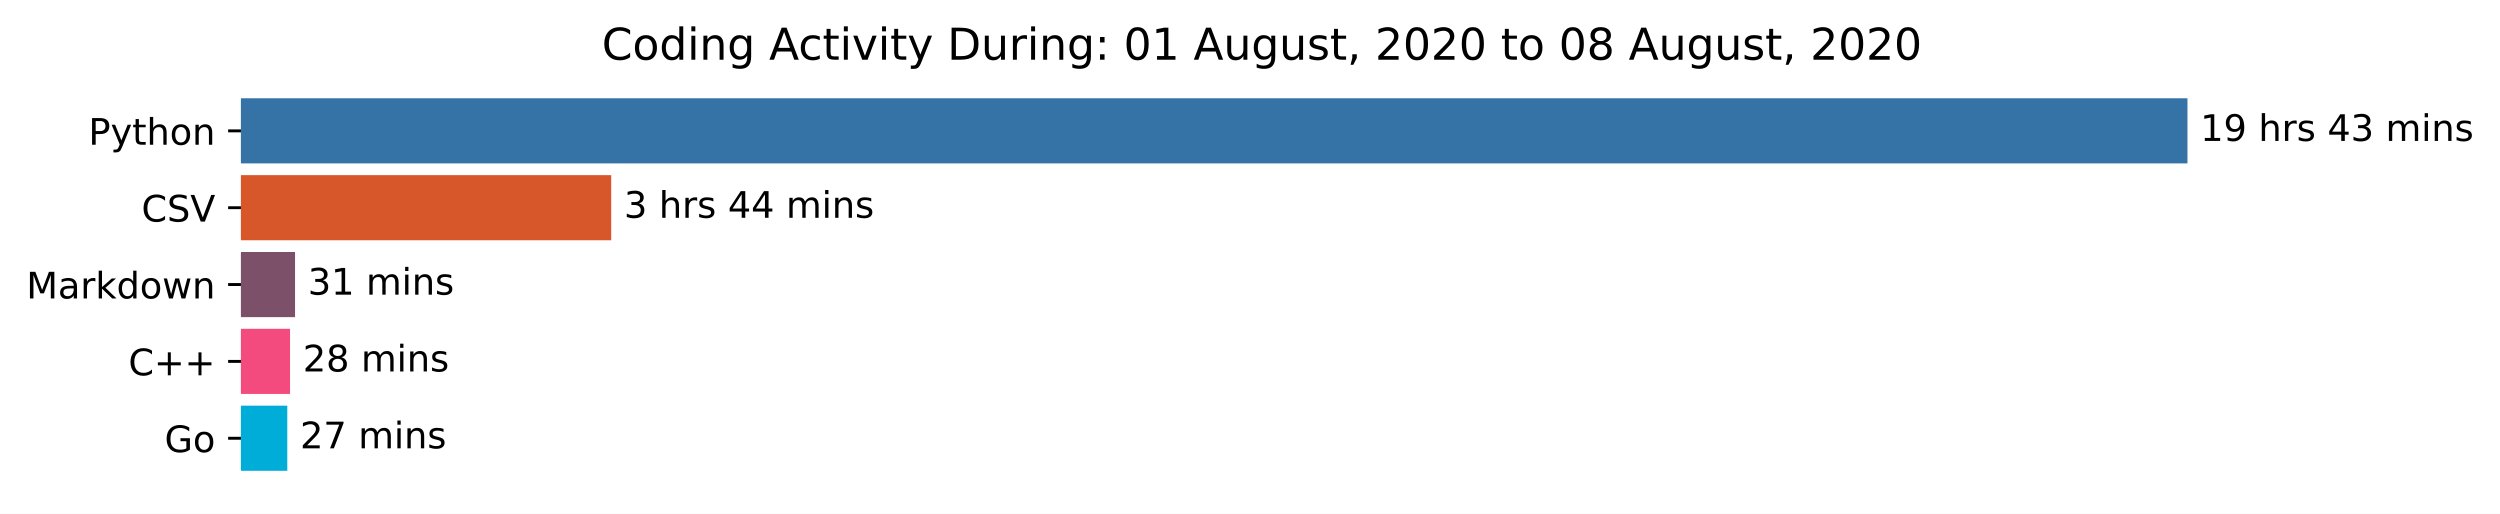
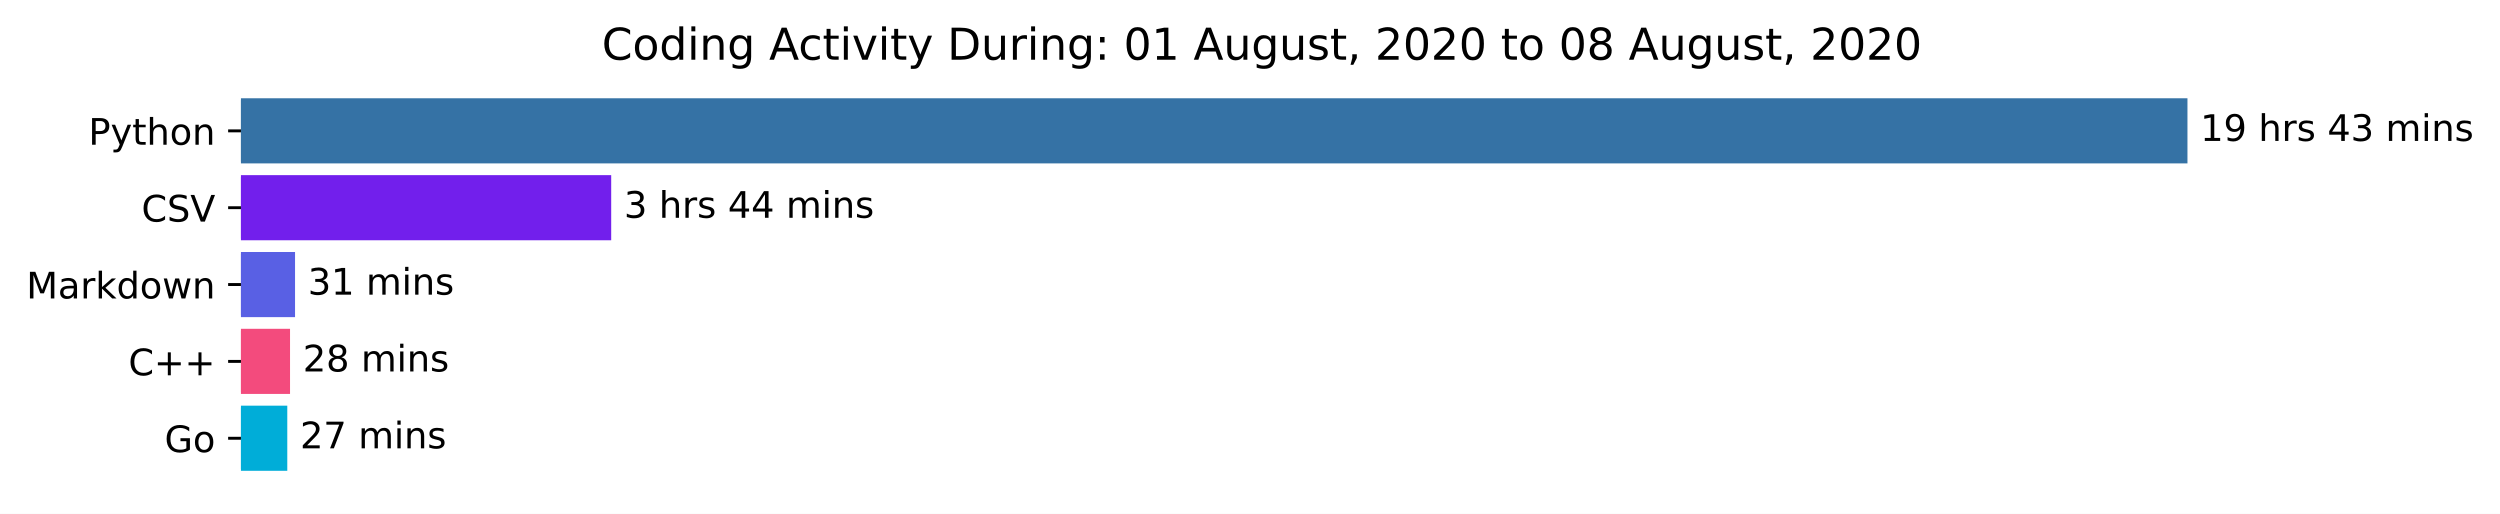
<svg xmlns="http://www.w3.org/2000/svg" xmlns:xlink="http://www.w3.org/1999/xlink" height="140.398pt" version="1.1" viewBox="0 0 683.177 140.398" width="683.177pt">
  <defs>
    <style type="text/css">*{stroke-linecap:butt;stroke-linejoin:round;}</style>
  </defs>
  <g id="figure_1">
    <g id="patch_1">
      <path d="M 0 140.398  L 683.177 140.398  L 683.177 0  L 0 0  z " style="fill:#ffffff;" />
    </g>
    <g id="axes_1">
      <g id="patch_2">
-         <path clip-path="url(#pd78ab70b09)" d="M 65.841 27.358  L 597.269 27.358  L 597.269 44.158  L 65.841 44.158  z " style="fill:#3572a5;stroke:#3572a5;stroke-linejoin:miter;" />
+         <path clip-path="url(#pdf155ae4b3)" d="M 65.841 27.358  L 597.269 27.358  L 597.269 44.158  L 65.841 44.158  z " style="fill:#3572a5;stroke:#3572a5;stroke-linejoin:miter;" />
      </g>
      <g id="patch_3">
-         <path clip-path="url(#pd78ab70b09)" d="M 65.841 48.358  L 166.522 48.358  L 166.522 65.158  L 65.841 65.158  z " style="fill:#d8572a;stroke:#d8572a;stroke-linejoin:miter;" />
+         <path clip-path="url(#pdf155ae4b3)" d="M 65.841 48.358  L 166.522 48.358  L 166.522 65.158  L 65.841 65.158  z " style="fill:#721fec;stroke:#721fec;stroke-linejoin:miter;" />
      </g>
      <g id="patch_4">
-         <path clip-path="url(#pd78ab70b09)" d="M 65.841 69.358  L 80.126 69.358  L 80.126 86.158  L 65.841 86.158  z " style="fill:#7c5068;stroke:#7c5068;stroke-linejoin:miter;" />
+         <path clip-path="url(#pdf155ae4b3)" d="M 65.841 69.358  L 80.126 69.358  L 80.126 86.158  L 65.841 86.158  z " style="fill:#5960e4;stroke:#5960e4;stroke-linejoin:miter;" />
      </g>
      <g id="patch_5">
-         <path clip-path="url(#pd78ab70b09)" d="M 65.841 90.358  L 78.759 90.358  L 78.759 107.158  L 65.841 107.158  z " style="fill:#f34b7d;stroke:#f34b7d;stroke-linejoin:miter;" />
+         <path clip-path="url(#pdf155ae4b3)" d="M 65.841 90.358  L 78.759 90.358  L 78.759 107.158  L 65.841 107.158  z " style="fill:#f34b7d;stroke:#f34b7d;stroke-linejoin:miter;" />
      </g>
      <g id="patch_6">
-         <path clip-path="url(#pd78ab70b09)" d="M 65.841 111.358  L 78.007 111.358  L 78.007 128.158  L 65.841 128.158  z " style="fill:#00add8;stroke:#00add8;stroke-linejoin:miter;" />
+         <path clip-path="url(#pdf155ae4b3)" d="M 65.841 111.358  L 78.007 111.358  L 78.007 128.158  L 65.841 128.158  z " style="fill:#00add8;stroke:#00add8;stroke-linejoin:miter;" />
      </g>
      <g id="matplotlib.axis_1" />
      <g id="matplotlib.axis_2">
        <g id="ytick_1">
          <g id="line2d_1">
            <defs>
-               <path d="M 0 0  L -3.5 0  " id="m659d820c56" style="stroke:#000000;stroke-width:0.8;" />
+               <path d="M 0 0  L -3.5 0  " id="me86189a939" style="stroke:#000000;stroke-width:0.8;" />
            </defs>
            <g>
-               <use style="stroke:#000000;stroke-width:0.8;" x="65.841" xlink:href="#m659d820c56" y="35.758" />
+               <use style="stroke:#000000;stroke-width:0.8;" x="65.841" xlink:href="#me86189a939" y="35.758" />
            </g>
          </g>
          <g id="text_1">
            <g transform="translate(24.17813 39.55734)scale(0.1 -0.1)">
              <defs>
                <path d="M 19.672 64.797  L 19.672 37.406  L 32.078 37.406  Q 38.969 37.406 42.719 40.969  Q 46.484 44.531 46.484 51.125  Q 46.484 57.672 42.719 61.234  Q 38.969 64.797 32.078 64.797  z M 9.812 72.906  L 32.078 72.906  Q 44.344 72.906 50.609 67.359  Q 56.891 61.812 56.891 51.125  Q 56.891 40.328 50.609 34.812  Q 44.344 29.297 32.078 29.297  L 19.672 29.297  L 19.672 0  L 9.812 0  z " id="DejaVuSans-80" />
                <path d="M 32.172 -5.078  Q 28.375 -14.844 24.75 -17.812  Q 21.141 -20.797 15.094 -20.797  L 7.906 -20.797  L 7.906 -13.281  L 13.188 -13.281  Q 16.891 -13.281 18.938 -11.516  Q 21 -9.766 23.484 -3.219  L 25.094 0.875  L 2.984 54.688  L 12.5 54.688  L 29.594 11.922  L 46.688 54.688  L 56.203 54.688  z " id="DejaVuSans-121" />
                <path d="M 18.312 70.219  L 18.312 54.688  L 36.812 54.688  L 36.812 47.703  L 18.312 47.703  L 18.312 18.016  Q 18.312 11.328 20.141 9.422  Q 21.969 7.516 27.594 7.516  L 36.812 7.516  L 36.812 0  L 27.594 0  Q 17.188 0 13.234 3.875  Q 9.281 7.766 9.281 18.016  L 9.281 47.703  L 2.688 47.703  L 2.688 54.688  L 9.281 54.688  L 9.281 70.219  z " id="DejaVuSans-116" />
                <path d="M 54.891 33.016  L 54.891 0  L 45.906 0  L 45.906 32.719  Q 45.906 40.484 42.875 44.328  Q 39.844 48.188 33.797 48.188  Q 26.516 48.188 22.312 43.547  Q 18.109 38.922 18.109 30.906  L 18.109 0  L 9.078 0  L 9.078 75.984  L 18.109 75.984  L 18.109 46.188  Q 21.344 51.125 25.703 53.562  Q 30.078 56 35.797 56  Q 45.219 56 50.047 50.172  Q 54.891 44.344 54.891 33.016  z " id="DejaVuSans-104" />
                <path d="M 30.609 48.391  Q 23.391 48.391 19.188 42.75  Q 14.984 37.109 14.984 27.297  Q 14.984 17.484 19.156 11.844  Q 23.344 6.203 30.609 6.203  Q 37.797 6.203 41.984 11.859  Q 46.188 17.531 46.188 27.297  Q 46.188 37.016 41.984 42.703  Q 37.797 48.391 30.609 48.391  z M 30.609 56  Q 42.328 56 49.016 48.375  Q 55.719 40.766 55.719 27.297  Q 55.719 13.875 49.016 6.219  Q 42.328 -1.422 30.609 -1.422  Q 18.844 -1.422 12.172 6.219  Q 5.516 13.875 5.516 27.297  Q 5.516 40.766 12.172 48.375  Q 18.844 56 30.609 56  z " id="DejaVuSans-111" />
                <path d="M 54.891 33.016  L 54.891 0  L 45.906 0  L 45.906 32.719  Q 45.906 40.484 42.875 44.328  Q 39.844 48.188 33.797 48.188  Q 26.516 48.188 22.312 43.547  Q 18.109 38.922 18.109 30.906  L 18.109 0  L 9.078 0  L 9.078 54.688  L 18.109 54.688  L 18.109 46.188  Q 21.344 51.125 25.703 53.562  Q 30.078 56 35.797 56  Q 45.219 56 50.047 50.172  Q 54.891 44.344 54.891 33.016  z " id="DejaVuSans-110" />
              </defs>
              <use xlink:href="#DejaVuSans-80" />
              <use x="60.303" xlink:href="#DejaVuSans-121" />
              <use x="119.482" xlink:href="#DejaVuSans-116" />
              <use x="158.691" xlink:href="#DejaVuSans-104" />
              <use x="222.07" xlink:href="#DejaVuSans-111" />
              <use x="283.252" xlink:href="#DejaVuSans-110" />
            </g>
          </g>
        </g>
        <g id="ytick_2">
          <g id="line2d_2">
            <g>
-               <use style="stroke:#000000;stroke-width:0.8;" x="65.841" xlink:href="#m659d820c56" y="56.758" />
+               <use style="stroke:#000000;stroke-width:0.8;" x="65.841" xlink:href="#me86189a939" y="56.758" />
            </g>
          </g>
          <g id="text_2">
            <g transform="translate(38.66875 60.55734)scale(0.1 -0.1)">
              <defs>
                <path d="M 64.406 67.281  L 64.406 56.891  Q 59.422 61.531 53.781 63.812  Q 48.141 66.109 41.797 66.109  Q 29.297 66.109 22.656 58.469  Q 16.016 50.828 16.016 36.375  Q 16.016 21.969 22.656 14.328  Q 29.297 6.688 41.797 6.688  Q 48.141 6.688 53.781 8.984  Q 59.422 11.281 64.406 15.922  L 64.406 5.609  Q 59.234 2.094 53.438 0.328  Q 47.656 -1.422 41.219 -1.422  Q 24.656 -1.422 15.125 8.703  Q 5.609 18.844 5.609 36.375  Q 5.609 53.953 15.125 64.078  Q 24.656 74.219 41.219 74.219  Q 47.75 74.219 53.531 72.484  Q 59.328 70.75 64.406 67.281  z " id="DejaVuSans-67" />
                <path d="M 53.516 70.516  L 53.516 60.891  Q 47.906 63.578 42.922 64.891  Q 37.938 66.219 33.297 66.219  Q 25.25 66.219 20.875 63.094  Q 16.5 59.969 16.5 54.203  Q 16.5 49.359 19.406 46.891  Q 22.312 44.438 30.422 42.922  L 36.375 41.703  Q 47.406 39.594 52.656 34.297  Q 57.906 29 57.906 20.125  Q 57.906 9.516 50.797 4.047  Q 43.703 -1.422 29.984 -1.422  Q 24.812 -1.422 18.969 -0.25  Q 13.141 0.922 6.891 3.219  L 6.891 13.375  Q 12.891 10.016 18.656 8.297  Q 24.422 6.594 29.984 6.594  Q 38.422 6.594 43.016 9.906  Q 47.609 13.234 47.609 19.391  Q 47.609 24.75 44.312 27.781  Q 41.016 30.812 33.5 32.328  L 27.484 33.5  Q 16.453 35.688 11.516 40.375  Q 6.594 45.062 6.594 53.422  Q 6.594 63.094 13.406 68.656  Q 20.219 74.219 32.172 74.219  Q 37.312 74.219 42.625 73.281  Q 47.953 72.359 53.516 70.516  z " id="DejaVuSans-83" />
                <path d="M 28.609 0  L 0.781 72.906  L 11.078 72.906  L 34.188 11.531  L 57.328 72.906  L 67.578 72.906  L 39.797 0  z " id="DejaVuSans-86" />
              </defs>
              <use xlink:href="#DejaVuSans-67" />
              <use x="69.824" xlink:href="#DejaVuSans-83" />
              <use x="133.301" xlink:href="#DejaVuSans-86" />
            </g>
          </g>
        </g>
        <g id="ytick_3">
          <g id="line2d_3">
            <g>
-               <use style="stroke:#000000;stroke-width:0.8;" x="65.841" xlink:href="#m659d820c56" y="77.758" />
+               <use style="stroke:#000000;stroke-width:0.8;" x="65.841" xlink:href="#me86189a939" y="77.758" />
            </g>
          </g>
          <g id="text_3">
            <g transform="translate(7.2 81.55734)scale(0.1 -0.1)">
              <defs>
                <path d="M 9.812 72.906  L 24.516 72.906  L 43.109 23.297  L 61.812 72.906  L 76.516 72.906  L 76.516 0  L 66.891 0  L 66.891 64.016  L 48.094 14.016  L 38.188 14.016  L 19.391 64.016  L 19.391 0  L 9.812 0  z " id="DejaVuSans-77" />
                <path d="M 34.281 27.484  Q 23.391 27.484 19.188 25  Q 14.984 22.516 14.984 16.5  Q 14.984 11.719 18.141 8.906  Q 21.297 6.109 26.703 6.109  Q 34.188 6.109 38.703 11.406  Q 43.219 16.703 43.219 25.484  L 43.219 27.484  z M 52.203 31.203  L 52.203 0  L 43.219 0  L 43.219 8.297  Q 40.141 3.328 35.547 0.953  Q 30.953 -1.422 24.312 -1.422  Q 15.922 -1.422 10.953 3.297  Q 6 8.016 6 15.922  Q 6 25.141 12.172 29.828  Q 18.359 34.516 30.609 34.516  L 43.219 34.516  L 43.219 35.406  Q 43.219 41.609 39.141 45  Q 35.062 48.391 27.688 48.391  Q 23 48.391 18.547 47.266  Q 14.109 46.141 10.016 43.891  L 10.016 52.203  Q 14.938 54.109 19.578 55.047  Q 24.219 56 28.609 56  Q 40.484 56 46.344 49.844  Q 52.203 43.703 52.203 31.203  z " id="DejaVuSans-97" />
                <path d="M 41.109 46.297  Q 39.594 47.172 37.812 47.578  Q 36.031 48 33.891 48  Q 26.266 48 22.188 43.047  Q 18.109 38.094 18.109 28.812  L 18.109 0  L 9.078 0  L 9.078 54.688  L 18.109 54.688  L 18.109 46.188  Q 20.953 51.172 25.484 53.578  Q 30.031 56 36.531 56  Q 37.453 56 38.578 55.875  Q 39.703 55.766 41.062 55.516  z " id="DejaVuSans-114" />
                <path d="M 9.078 75.984  L 18.109 75.984  L 18.109 31.109  L 44.922 54.688  L 56.391 54.688  L 27.391 29.109  L 57.625 0  L 45.906 0  L 18.109 26.703  L 18.109 0  L 9.078 0  z " id="DejaVuSans-107" />
                <path d="M 45.406 46.391  L 45.406 75.984  L 54.391 75.984  L 54.391 0  L 45.406 0  L 45.406 8.203  Q 42.578 3.328 38.25 0.953  Q 33.938 -1.422 27.875 -1.422  Q 17.969 -1.422 11.734 6.484  Q 5.516 14.406 5.516 27.297  Q 5.516 40.188 11.734 48.094  Q 17.969 56 27.875 56  Q 33.938 56 38.25 53.625  Q 42.578 51.266 45.406 46.391  z M 14.797 27.297  Q 14.797 17.391 18.875 11.75  Q 22.953 6.109 30.078 6.109  Q 37.203 6.109 41.297 11.75  Q 45.406 17.391 45.406 27.297  Q 45.406 37.203 41.297 42.844  Q 37.203 48.484 30.078 48.484  Q 22.953 48.484 18.875 42.844  Q 14.797 37.203 14.797 27.297  z " id="DejaVuSans-100" />
                <path d="M 4.203 54.688  L 13.188 54.688  L 24.422 12.016  L 35.594 54.688  L 46.188 54.688  L 57.422 12.016  L 68.609 54.688  L 77.594 54.688  L 63.281 0  L 52.688 0  L 40.922 44.828  L 29.109 0  L 18.5 0  z " id="DejaVuSans-119" />
              </defs>
              <use xlink:href="#DejaVuSans-77" />
              <use x="86.279" xlink:href="#DejaVuSans-97" />
              <use x="147.559" xlink:href="#DejaVuSans-114" />
              <use x="188.672" xlink:href="#DejaVuSans-107" />
              <use x="246.582" xlink:href="#DejaVuSans-100" />
              <use x="310.059" xlink:href="#DejaVuSans-111" />
              <use x="371.24" xlink:href="#DejaVuSans-119" />
              <use x="453.027" xlink:href="#DejaVuSans-110" />
            </g>
          </g>
        </g>
        <g id="ytick_4">
          <g id="line2d_4">
            <g>
-               <use style="stroke:#000000;stroke-width:0.8;" x="65.841" xlink:href="#m659d820c56" y="98.758" />
+               <use style="stroke:#000000;stroke-width:0.8;" x="65.841" xlink:href="#me86189a939" y="98.758" />
            </g>
          </g>
          <g id="text_4">
            <g transform="translate(35.09844 102.5573)scale(0.1 -0.1)">
              <defs>
                <path d="M 46 62.703  L 46 35.5  L 73.188 35.5  L 73.188 27.203  L 46 27.203  L 46 0  L 37.797 0  L 37.797 27.203  L 10.594 27.203  L 10.594 35.5  L 37.797 35.5  L 37.797 62.703  z " id="DejaVuSans-43" />
              </defs>
              <use xlink:href="#DejaVuSans-67" />
              <use x="69.824" xlink:href="#DejaVuSans-43" />
              <use x="153.613" xlink:href="#DejaVuSans-43" />
            </g>
          </g>
        </g>
        <g id="ytick_5">
          <g id="line2d_5">
            <g>
-               <use style="stroke:#000000;stroke-width:0.8;" x="65.841" xlink:href="#m659d820c56" y="119.758" />
+               <use style="stroke:#000000;stroke-width:0.8;" x="65.841" xlink:href="#me86189a939" y="119.758" />
            </g>
          </g>
          <g id="text_5">
            <g transform="translate(44.97344 123.5573)scale(0.1 -0.1)">
              <defs>
                <path d="M 59.516 10.406  L 59.516 29.984  L 43.406 29.984  L 43.406 38.094  L 69.281 38.094  L 69.281 6.781  Q 63.578 2.734 56.688 0.656  Q 49.812 -1.422 42 -1.422  Q 24.906 -1.422 15.25 8.562  Q 5.609 18.562 5.609 36.375  Q 5.609 54.25 15.25 64.234  Q 24.906 74.219 42 74.219  Q 49.125 74.219 55.547 72.453  Q 61.969 70.703 67.391 67.281  L 67.391 56.781  Q 61.922 61.422 55.766 63.766  Q 49.609 66.109 42.828 66.109  Q 29.438 66.109 22.719 58.641  Q 16.016 51.172 16.016 36.375  Q 16.016 21.625 22.719 14.156  Q 29.438 6.688 42.828 6.688  Q 48.047 6.688 52.141 7.594  Q 56.25 8.5 59.516 10.406  z " id="DejaVuSans-71" />
              </defs>
              <use xlink:href="#DejaVuSans-71" />
              <use x="77.49" xlink:href="#DejaVuSans-111" />
            </g>
          </g>
        </g>
      </g>
      <g id="text_6">
        <g transform="translate(601.2692 38.5175)scale(0.1 -0.1)">
          <defs>
            <path d="M 12.406 8.297  L 28.516 8.297  L 28.516 63.922  L 10.984 60.406  L 10.984 69.391  L 28.422 72.906  L 38.281 72.906  L 38.281 8.297  L 54.391 8.297  L 54.391 0  L 12.406 0  z " id="DejaVuSans-49" />
            <path d="M 10.984 1.516  L 10.984 10.5  Q 14.703 8.734 18.5 7.812  Q 22.312 6.891 25.984 6.891  Q 35.75 6.891 40.891 13.453  Q 46.047 20.016 46.781 33.406  Q 43.953 29.203 39.594 26.953  Q 35.25 24.703 29.984 24.703  Q 19.047 24.703 12.672 31.312  Q 6.297 37.938 6.297 49.422  Q 6.297 60.641 12.938 67.422  Q 19.578 74.219 30.609 74.219  Q 43.266 74.219 49.922 64.516  Q 56.594 54.828 56.594 36.375  Q 56.594 19.141 48.406 8.859  Q 40.234 -1.422 26.422 -1.422  Q 22.703 -1.422 18.891 -0.688  Q 15.094 0.047 10.984 1.516  z M 30.609 32.422  Q 37.25 32.422 41.125 36.953  Q 45.016 41.5 45.016 49.422  Q 45.016 57.281 41.125 61.844  Q 37.25 66.406 30.609 66.406  Q 23.969 66.406 20.094 61.844  Q 16.219 57.281 16.219 49.422  Q 16.219 41.5 20.094 36.953  Q 23.969 32.422 30.609 32.422  z " id="DejaVuSans-57" />
            <path id="DejaVuSans-32" />
            <path d="M 44.281 53.078  L 44.281 44.578  Q 40.484 46.531 36.375 47.5  Q 32.281 48.484 27.875 48.484  Q 21.188 48.484 17.844 46.438  Q 14.5 44.391 14.5 40.281  Q 14.5 37.156 16.891 35.375  Q 19.281 33.594 26.516 31.984  L 29.594 31.297  Q 39.156 29.25 43.188 25.516  Q 47.219 21.781 47.219 15.094  Q 47.219 7.469 41.188 3.016  Q 35.156 -1.422 24.609 -1.422  Q 20.219 -1.422 15.453 -0.562  Q 10.688 0.297 5.422 2  L 5.422 11.281  Q 10.406 8.688 15.234 7.391  Q 20.062 6.109 24.812 6.109  Q 31.156 6.109 34.562 8.281  Q 37.984 10.453 37.984 14.406  Q 37.984 18.062 35.516 20.016  Q 33.062 21.969 24.703 23.781  L 21.578 24.516  Q 13.234 26.266 9.516 29.906  Q 5.812 33.547 5.812 39.891  Q 5.812 47.609 11.281 51.797  Q 16.75 56 26.812 56  Q 31.781 56 36.172 55.266  Q 40.578 54.547 44.281 53.078  z " id="DejaVuSans-115" />
            <path d="M 37.797 64.312  L 12.891 25.391  L 37.797 25.391  z M 35.203 72.906  L 47.609 72.906  L 47.609 25.391  L 58.016 25.391  L 58.016 17.188  L 47.609 17.188  L 47.609 0  L 37.797 0  L 37.797 17.188  L 4.891 17.188  L 4.891 26.703  z " id="DejaVuSans-52" />
            <path d="M 40.578 39.312  Q 47.656 37.797 51.625 33  Q 55.609 28.219 55.609 21.188  Q 55.609 10.406 48.188 4.484  Q 40.766 -1.422 27.094 -1.422  Q 22.516 -1.422 17.656 -0.516  Q 12.797 0.391 7.625 2.203  L 7.625 11.719  Q 11.719 9.328 16.594 8.109  Q 21.484 6.891 26.812 6.891  Q 36.078 6.891 40.938 10.547  Q 45.797 14.203 45.797 21.188  Q 45.797 27.641 41.281 31.266  Q 36.766 34.906 28.719 34.906  L 20.219 34.906  L 20.219 43.016  L 29.109 43.016  Q 36.375 43.016 40.234 45.922  Q 44.094 48.828 44.094 54.297  Q 44.094 59.906 40.109 62.906  Q 36.141 65.922 28.719 65.922  Q 24.656 65.922 20.016 65.031  Q 15.375 64.156 9.812 62.312  L 9.812 71.094  Q 15.438 72.656 20.344 73.438  Q 25.25 74.219 29.594 74.219  Q 40.828 74.219 47.359 69.109  Q 53.906 64.016 53.906 55.328  Q 53.906 49.266 50.438 45.094  Q 46.969 40.922 40.578 39.312  z " id="DejaVuSans-51" />
            <path d="M 52 44.188  Q 55.375 50.25 60.062 53.125  Q 64.75 56 71.094 56  Q 79.641 56 84.281 50.016  Q 88.922 44.047 88.922 33.016  L 88.922 0  L 79.891 0  L 79.891 32.719  Q 79.891 40.578 77.094 44.375  Q 74.312 48.188 68.609 48.188  Q 61.625 48.188 57.562 43.547  Q 53.516 38.922 53.516 30.906  L 53.516 0  L 44.484 0  L 44.484 32.719  Q 44.484 40.625 41.703 44.406  Q 38.922 48.188 33.109 48.188  Q 26.219 48.188 22.156 43.531  Q 18.109 38.875 18.109 30.906  L 18.109 0  L 9.078 0  L 9.078 54.688  L 18.109 54.688  L 18.109 46.188  Q 21.188 51.219 25.484 53.609  Q 29.781 56 35.688 56  Q 41.656 56 45.828 52.969  Q 50 49.953 52 44.188  z " id="DejaVuSans-109" />
            <path d="M 9.422 54.688  L 18.406 54.688  L 18.406 0  L 9.422 0  z M 9.422 75.984  L 18.406 75.984  L 18.406 64.594  L 9.422 64.594  z " id="DejaVuSans-105" />
          </defs>
          <use xlink:href="#DejaVuSans-49" />
          <use x="63.623" xlink:href="#DejaVuSans-57" />
          <use x="127.246" xlink:href="#DejaVuSans-32" />
          <use x="159.033" xlink:href="#DejaVuSans-104" />
          <use x="222.412" xlink:href="#DejaVuSans-114" />
          <use x="263.525" xlink:href="#DejaVuSans-115" />
          <use x="315.625" xlink:href="#DejaVuSans-32" />
          <use x="347.412" xlink:href="#DejaVuSans-52" />
          <use x="411.035" xlink:href="#DejaVuSans-51" />
          <use x="474.658" xlink:href="#DejaVuSans-32" />
          <use x="506.445" xlink:href="#DejaVuSans-109" />
          <use x="603.857" xlink:href="#DejaVuSans-105" />
          <use x="631.641" xlink:href="#DejaVuSans-110" />
          <use x="695.02" xlink:href="#DejaVuSans-115" />
        </g>
      </g>
      <g id="text_7">
        <g transform="translate(170.5216 59.5175)scale(0.1 -0.1)">
          <use xlink:href="#DejaVuSans-51" />
          <use x="63.623" xlink:href="#DejaVuSans-32" />
          <use x="95.41" xlink:href="#DejaVuSans-104" />
          <use x="158.789" xlink:href="#DejaVuSans-114" />
          <use x="199.902" xlink:href="#DejaVuSans-115" />
          <use x="252.002" xlink:href="#DejaVuSans-32" />
          <use x="283.789" xlink:href="#DejaVuSans-52" />
          <use x="347.412" xlink:href="#DejaVuSans-52" />
          <use x="411.035" xlink:href="#DejaVuSans-32" />
          <use x="442.822" xlink:href="#DejaVuSans-109" />
          <use x="540.234" xlink:href="#DejaVuSans-105" />
          <use x="568.018" xlink:href="#DejaVuSans-110" />
          <use x="631.396" xlink:href="#DejaVuSans-115" />
        </g>
      </g>
      <g id="text_8">
        <g transform="translate(84.12597 80.5175)scale(0.1 -0.1)">
          <use xlink:href="#DejaVuSans-51" />
          <use x="63.623" xlink:href="#DejaVuSans-49" />
          <use x="127.246" xlink:href="#DejaVuSans-32" />
          <use x="159.033" xlink:href="#DejaVuSans-109" />
          <use x="256.445" xlink:href="#DejaVuSans-105" />
          <use x="284.229" xlink:href="#DejaVuSans-110" />
          <use x="347.607" xlink:href="#DejaVuSans-115" />
        </g>
      </g>
      <g id="text_9">
        <g transform="translate(82.75895 101.5175)scale(0.1 -0.1)">
          <defs>
            <path d="M 19.188 8.297  L 53.609 8.297  L 53.609 0  L 7.328 0  L 7.328 8.297  Q 12.938 14.109 22.625 23.891  Q 32.328 33.688 34.812 36.531  Q 39.547 41.844 41.422 45.531  Q 43.312 49.219 43.312 52.781  Q 43.312 58.594 39.234 62.25  Q 35.156 65.922 28.609 65.922  Q 23.969 65.922 18.812 64.312  Q 13.672 62.703 7.812 59.422  L 7.812 69.391  Q 13.766 71.781 18.938 73  Q 24.125 74.219 28.422 74.219  Q 39.75 74.219 46.484 68.547  Q 53.219 62.891 53.219 53.422  Q 53.219 48.922 51.531 44.891  Q 49.859 40.875 45.406 35.406  Q 44.188 33.984 37.641 27.219  Q 31.109 20.453 19.188 8.297  z " id="DejaVuSans-50" />
            <path d="M 31.781 34.625  Q 24.75 34.625 20.719 30.859  Q 16.703 27.094 16.703 20.516  Q 16.703 13.922 20.719 10.156  Q 24.75 6.391 31.781 6.391  Q 38.812 6.391 42.859 10.172  Q 46.922 13.969 46.922 20.516  Q 46.922 27.094 42.891 30.859  Q 38.875 34.625 31.781 34.625  z M 21.922 38.812  Q 15.578 40.375 12.031 44.719  Q 8.5 49.078 8.5 55.328  Q 8.5 64.062 14.719 69.141  Q 20.953 74.219 31.781 74.219  Q 42.672 74.219 48.875 69.141  Q 55.078 64.062 55.078 55.328  Q 55.078 49.078 51.531 44.719  Q 48 40.375 41.703 38.812  Q 48.828 37.156 52.797 32.312  Q 56.781 27.484 56.781 20.516  Q 56.781 9.906 50.312 4.234  Q 43.844 -1.422 31.781 -1.422  Q 19.734 -1.422 13.25 4.234  Q 6.781 9.906 6.781 20.516  Q 6.781 27.484 10.781 32.312  Q 14.797 37.156 21.922 38.812  z M 18.312 54.391  Q 18.312 48.734 21.844 45.562  Q 25.391 42.391 31.781 42.391  Q 38.141 42.391 41.719 45.562  Q 45.312 48.734 45.312 54.391  Q 45.312 60.062 41.719 63.234  Q 38.141 66.406 31.781 66.406  Q 25.391 66.406 21.844 63.234  Q 18.312 60.062 18.312 54.391  z " id="DejaVuSans-56" />
          </defs>
          <use xlink:href="#DejaVuSans-50" />
          <use x="63.623" xlink:href="#DejaVuSans-56" />
          <use x="127.246" xlink:href="#DejaVuSans-32" />
          <use x="159.033" xlink:href="#DejaVuSans-109" />
          <use x="256.445" xlink:href="#DejaVuSans-105" />
          <use x="284.229" xlink:href="#DejaVuSans-110" />
          <use x="347.607" xlink:href="#DejaVuSans-115" />
        </g>
      </g>
      <g id="text_10">
        <g transform="translate(82.00709 122.5175)scale(0.1 -0.1)">
          <defs>
            <path d="M 8.203 72.906  L 55.078 72.906  L 55.078 68.703  L 28.609 0  L 18.312 0  L 43.219 64.594  L 8.203 64.594  z " id="DejaVuSans-55" />
          </defs>
          <use xlink:href="#DejaVuSans-50" />
          <use x="63.623" xlink:href="#DejaVuSans-55" />
          <use x="127.246" xlink:href="#DejaVuSans-32" />
          <use x="159.033" xlink:href="#DejaVuSans-109" />
          <use x="256.445" xlink:href="#DejaVuSans-105" />
          <use x="284.229" xlink:href="#DejaVuSans-110" />
          <use x="347.607" xlink:href="#DejaVuSans-115" />
        </g>
      </g>
      <g id="text_11">
        <g transform="translate(164.4628 16.31812)scale(0.12 -0.12)">
          <defs>
            <path d="M 45.406 27.984  Q 45.406 37.75 41.375 43.109  Q 37.359 48.484 30.078 48.484  Q 22.859 48.484 18.828 43.109  Q 14.797 37.75 14.797 27.984  Q 14.797 18.266 18.828 12.891  Q 22.859 7.516 30.078 7.516  Q 37.359 7.516 41.375 12.891  Q 45.406 18.266 45.406 27.984  z M 54.391 6.781  Q 54.391 -7.172 48.188 -13.984  Q 42 -20.797 29.203 -20.797  Q 24.469 -20.797 20.266 -20.094  Q 16.062 -19.391 12.109 -17.922  L 12.109 -9.188  Q 16.062 -11.328 19.922 -12.344  Q 23.781 -13.375 27.781 -13.375  Q 36.625 -13.375 41.016 -8.766  Q 45.406 -4.156 45.406 5.172  L 45.406 9.625  Q 42.625 4.781 38.281 2.391  Q 33.938 0 27.875 0  Q 17.828 0 11.672 7.656  Q 5.516 15.328 5.516 27.984  Q 5.516 40.672 11.672 48.328  Q 17.828 56 27.875 56  Q 33.938 56 38.281 53.609  Q 42.625 51.219 45.406 46.391  L 45.406 54.688  L 54.391 54.688  z " id="DejaVuSans-103" />
            <path d="M 34.188 63.188  L 20.797 26.906  L 47.609 26.906  z M 28.609 72.906  L 39.797 72.906  L 67.578 0  L 57.328 0  L 50.688 18.703  L 17.828 18.703  L 11.188 0  L 0.781 0  z " id="DejaVuSans-65" />
            <path d="M 48.781 52.594  L 48.781 44.188  Q 44.969 46.297 41.141 47.344  Q 37.312 48.391 33.406 48.391  Q 24.656 48.391 19.812 42.844  Q 14.984 37.312 14.984 27.297  Q 14.984 17.281 19.812 11.734  Q 24.656 6.203 33.406 6.203  Q 37.312 6.203 41.141 7.25  Q 44.969 8.297 48.781 10.406  L 48.781 2.094  Q 45.016 0.344 40.984 -0.531  Q 36.969 -1.422 32.422 -1.422  Q 20.062 -1.422 12.781 6.344  Q 5.516 14.109 5.516 27.297  Q 5.516 40.672 12.859 48.328  Q 20.219 56 33.016 56  Q 37.156 56 41.109 55.141  Q 45.062 54.297 48.781 52.594  z " id="DejaVuSans-99" />
            <path d="M 2.984 54.688  L 12.5 54.688  L 29.594 8.797  L 46.688 54.688  L 56.203 54.688  L 35.688 0  L 23.484 0  z " id="DejaVuSans-118" />
            <path d="M 19.672 64.797  L 19.672 8.109  L 31.594 8.109  Q 46.688 8.109 53.688 14.938  Q 60.688 21.781 60.688 36.531  Q 60.688 51.172 53.688 57.984  Q 46.688 64.797 31.594 64.797  z M 9.812 72.906  L 30.078 72.906  Q 51.266 72.906 61.172 64.094  Q 71.094 55.281 71.094 36.531  Q 71.094 17.672 61.125 8.828  Q 51.172 0 30.078 0  L 9.812 0  z " id="DejaVuSans-68" />
            <path d="M 8.5 21.578  L 8.5 54.688  L 17.484 54.688  L 17.484 21.922  Q 17.484 14.156 20.5 10.266  Q 23.531 6.391 29.594 6.391  Q 36.859 6.391 41.078 11.031  Q 45.312 15.672 45.312 23.688  L 45.312 54.688  L 54.297 54.688  L 54.297 0  L 45.312 0  L 45.312 8.406  Q 42.047 3.422 37.719 1  Q 33.406 -1.422 27.688 -1.422  Q 18.266 -1.422 13.375 4.438  Q 8.5 10.297 8.5 21.578  z M 31.109 56  z " id="DejaVuSans-117" />
            <path d="M 11.719 12.406  L 22.016 12.406  L 22.016 0  L 11.719 0  z M 11.719 51.703  L 22.016 51.703  L 22.016 39.312  L 11.719 39.312  z " id="DejaVuSans-58" />
            <path d="M 31.781 66.406  Q 24.172 66.406 20.328 58.906  Q 16.5 51.422 16.5 36.375  Q 16.5 21.391 20.328 13.891  Q 24.172 6.391 31.781 6.391  Q 39.453 6.391 43.281 13.891  Q 47.125 21.391 47.125 36.375  Q 47.125 51.422 43.281 58.906  Q 39.453 66.406 31.781 66.406  z M 31.781 74.219  Q 44.047 74.219 50.516 64.516  Q 56.984 54.828 56.984 36.375  Q 56.984 17.969 50.516 8.266  Q 44.047 -1.422 31.781 -1.422  Q 19.531 -1.422 13.062 8.266  Q 6.594 17.969 6.594 36.375  Q 6.594 54.828 13.062 64.516  Q 19.531 74.219 31.781 74.219  z " id="DejaVuSans-48" />
            <path d="M 11.719 12.406  L 22.016 12.406  L 22.016 4  L 14.016 -11.625  L 7.719 -11.625  L 11.719 4  z " id="DejaVuSans-44" />
          </defs>
          <use xlink:href="#DejaVuSans-67" />
          <use x="69.824" xlink:href="#DejaVuSans-111" />
          <use x="131.006" xlink:href="#DejaVuSans-100" />
          <use x="194.482" xlink:href="#DejaVuSans-105" />
          <use x="222.266" xlink:href="#DejaVuSans-110" />
          <use x="285.645" xlink:href="#DejaVuSans-103" />
          <use x="349.121" xlink:href="#DejaVuSans-32" />
          <use x="380.908" xlink:href="#DejaVuSans-65" />
          <use x="447.566" xlink:href="#DejaVuSans-99" />
          <use x="502.547" xlink:href="#DejaVuSans-116" />
          <use x="541.756" xlink:href="#DejaVuSans-105" />
          <use x="569.539" xlink:href="#DejaVuSans-118" />
          <use x="628.719" xlink:href="#DejaVuSans-105" />
          <use x="656.502" xlink:href="#DejaVuSans-116" />
          <use x="695.711" xlink:href="#DejaVuSans-121" />
          <use x="754.891" xlink:href="#DejaVuSans-32" />
          <use x="786.678" xlink:href="#DejaVuSans-68" />
          <use x="863.68" xlink:href="#DejaVuSans-117" />
          <use x="927.059" xlink:href="#DejaVuSans-114" />
          <use x="968.172" xlink:href="#DejaVuSans-105" />
          <use x="995.955" xlink:href="#DejaVuSans-110" />
          <use x="1059.334" xlink:href="#DejaVuSans-103" />
          <use x="1122.811" xlink:href="#DejaVuSans-58" />
          <use x="1156.502" xlink:href="#DejaVuSans-32" />
          <use x="1188.289" xlink:href="#DejaVuSans-48" />
          <use x="1251.912" xlink:href="#DejaVuSans-49" />
          <use x="1315.535" xlink:href="#DejaVuSans-32" />
          <use x="1347.322" xlink:href="#DejaVuSans-65" />
          <use x="1415.73" xlink:href="#DejaVuSans-117" />
          <use x="1479.109" xlink:href="#DejaVuSans-103" />
          <use x="1542.586" xlink:href="#DejaVuSans-117" />
          <use x="1605.965" xlink:href="#DejaVuSans-115" />
          <use x="1658.064" xlink:href="#DejaVuSans-116" />
          <use x="1697.273" xlink:href="#DejaVuSans-44" />
          <use x="1729.061" xlink:href="#DejaVuSans-32" />
          <use x="1760.848" xlink:href="#DejaVuSans-50" />
          <use x="1824.471" xlink:href="#DejaVuSans-48" />
          <use x="1888.094" xlink:href="#DejaVuSans-50" />
          <use x="1951.717" xlink:href="#DejaVuSans-48" />
          <use x="2015.34" xlink:href="#DejaVuSans-32" />
          <use x="2047.127" xlink:href="#DejaVuSans-116" />
          <use x="2086.336" xlink:href="#DejaVuSans-111" />
          <use x="2147.518" xlink:href="#DejaVuSans-32" />
          <use x="2179.305" xlink:href="#DejaVuSans-48" />
          <use x="2242.928" xlink:href="#DejaVuSans-56" />
          <use x="2306.551" xlink:href="#DejaVuSans-32" />
          <use x="2338.338" xlink:href="#DejaVuSans-65" />
          <use x="2406.746" xlink:href="#DejaVuSans-117" />
          <use x="2470.125" xlink:href="#DejaVuSans-103" />
          <use x="2533.602" xlink:href="#DejaVuSans-117" />
          <use x="2596.98" xlink:href="#DejaVuSans-115" />
          <use x="2649.08" xlink:href="#DejaVuSans-116" />
          <use x="2688.289" xlink:href="#DejaVuSans-44" />
          <use x="2720.076" xlink:href="#DejaVuSans-32" />
          <use x="2751.863" xlink:href="#DejaVuSans-50" />
          <use x="2815.486" xlink:href="#DejaVuSans-48" />
          <use x="2879.109" xlink:href="#DejaVuSans-50" />
          <use x="2942.732" xlink:href="#DejaVuSans-48" />
        </g>
      </g>
    </g>
  </g>
  <defs>
-     <clipPath id="pd78ab70b09">
+     <clipPath id="pdf155ae4b3">
      <rect height="110.88" width="558" x="65.841" y="22.318" />
    </clipPath>
  </defs>
</svg>
